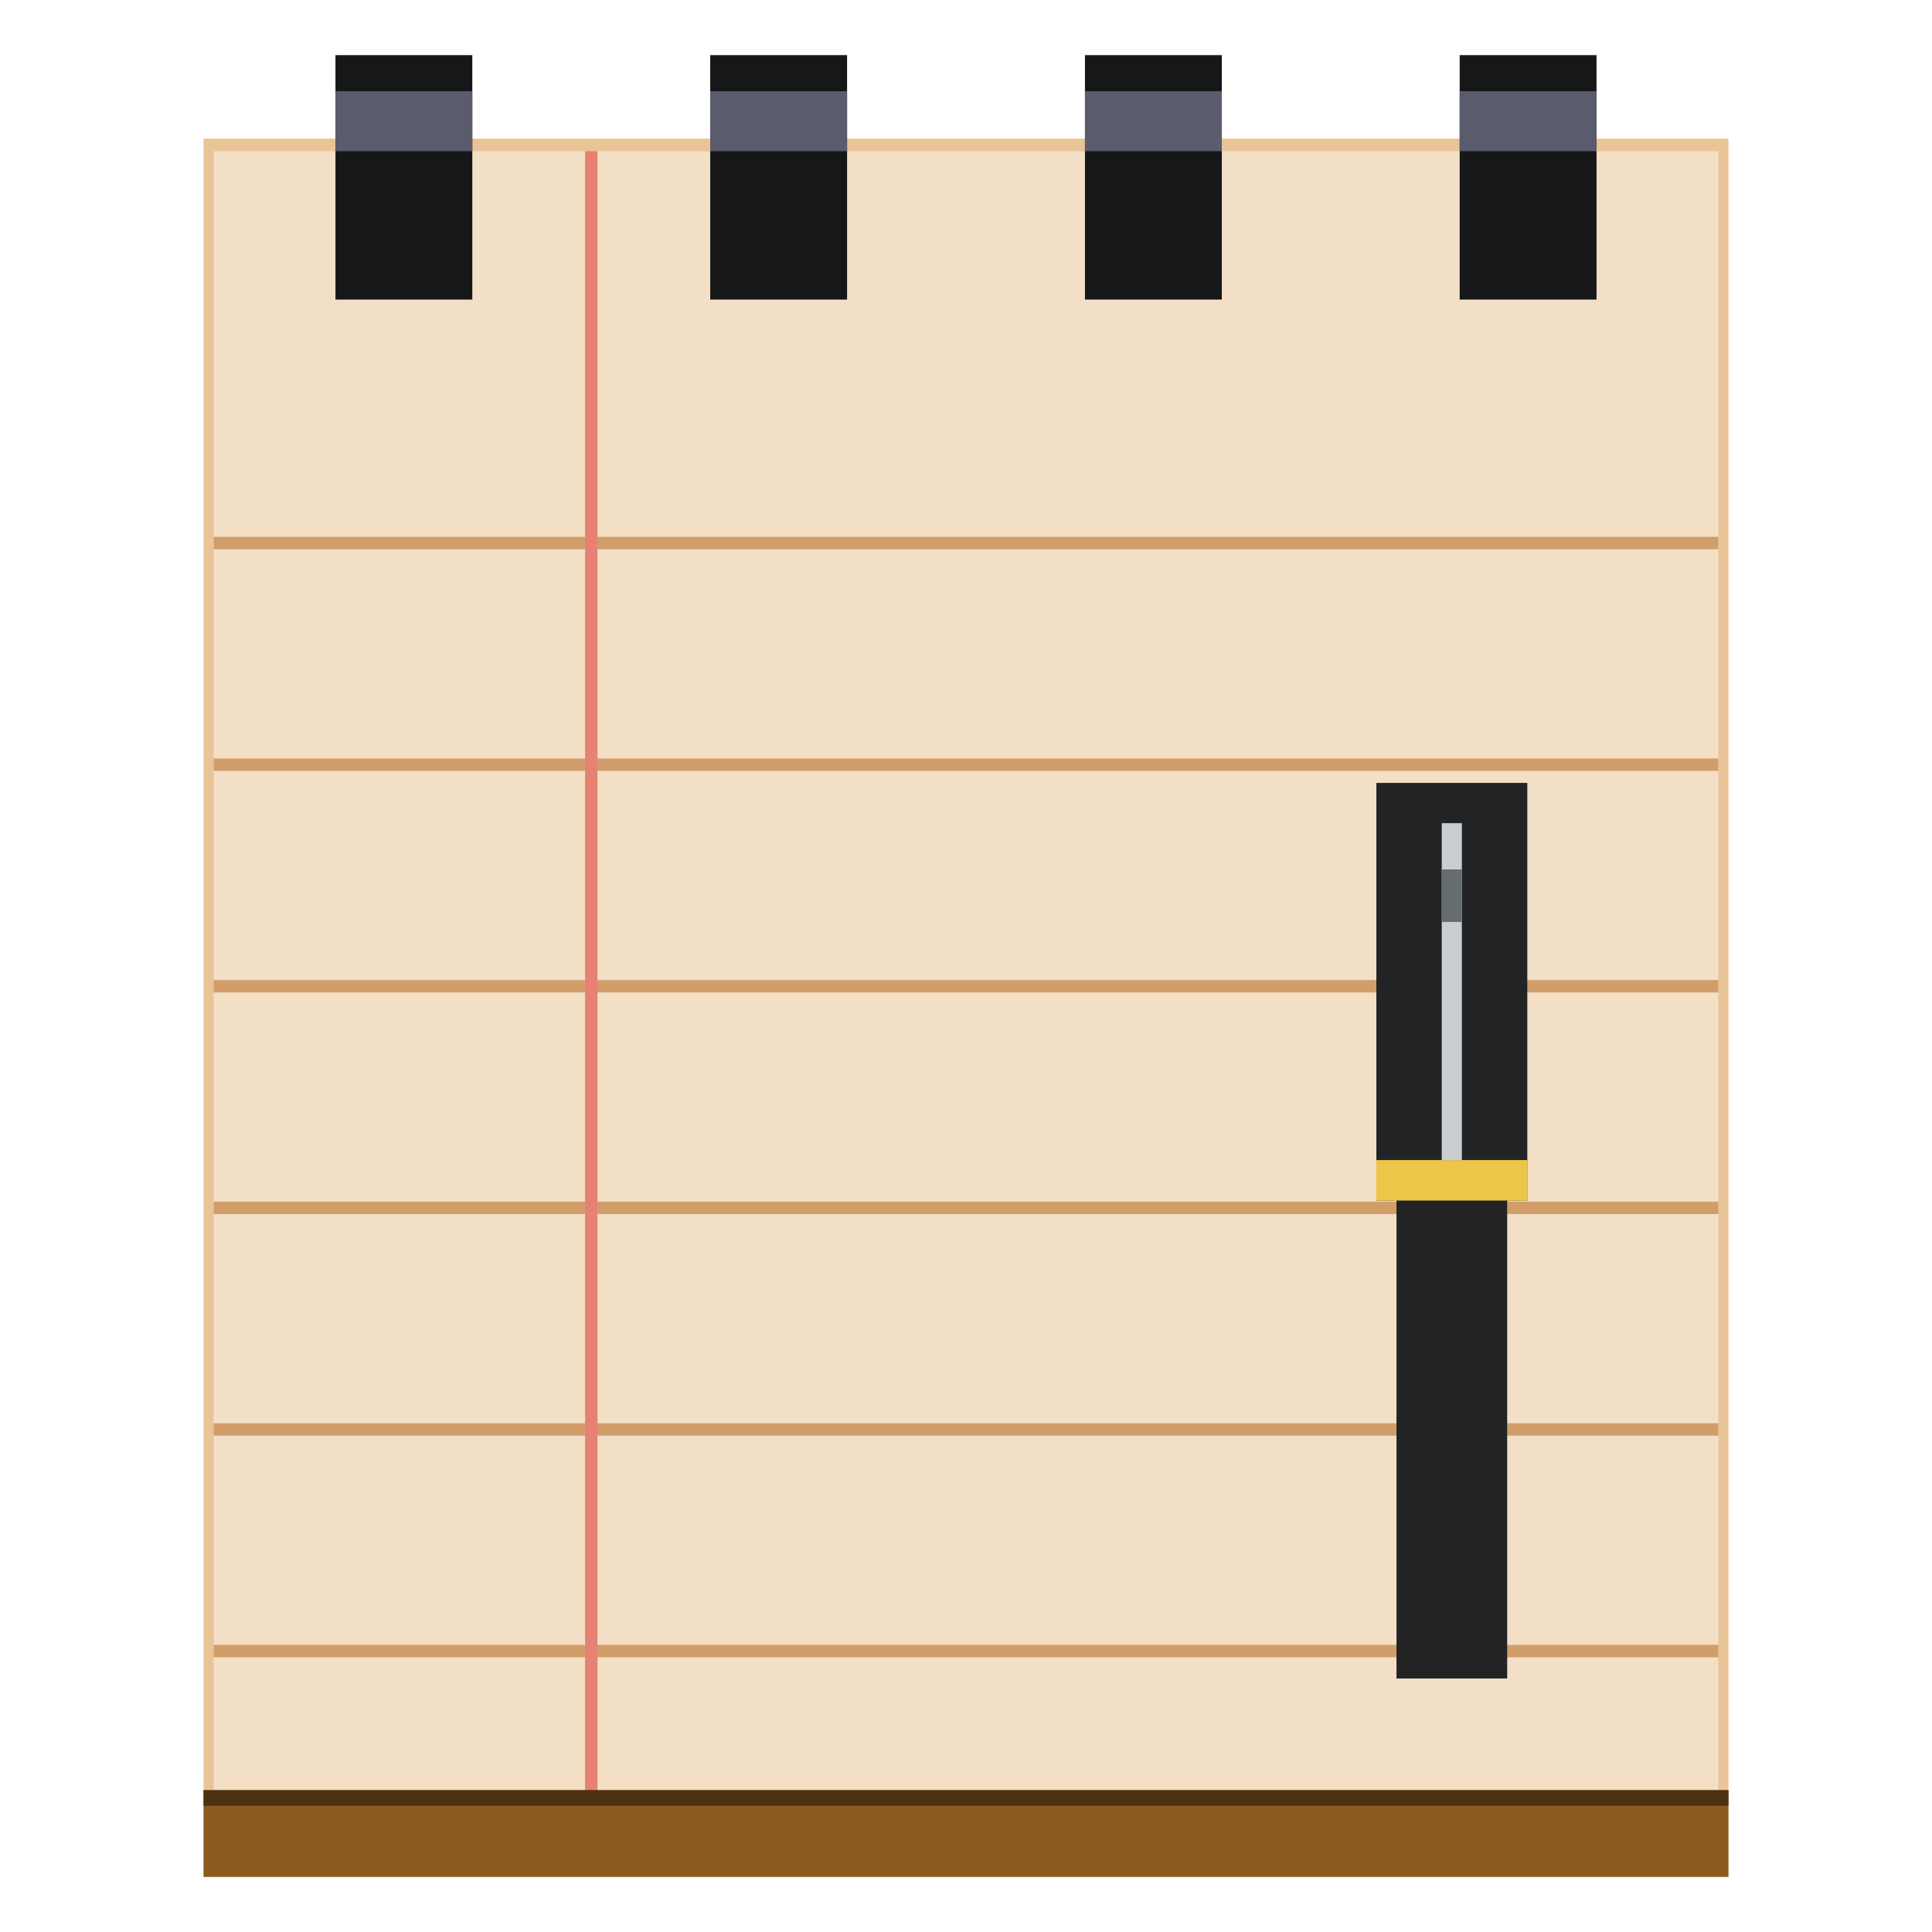
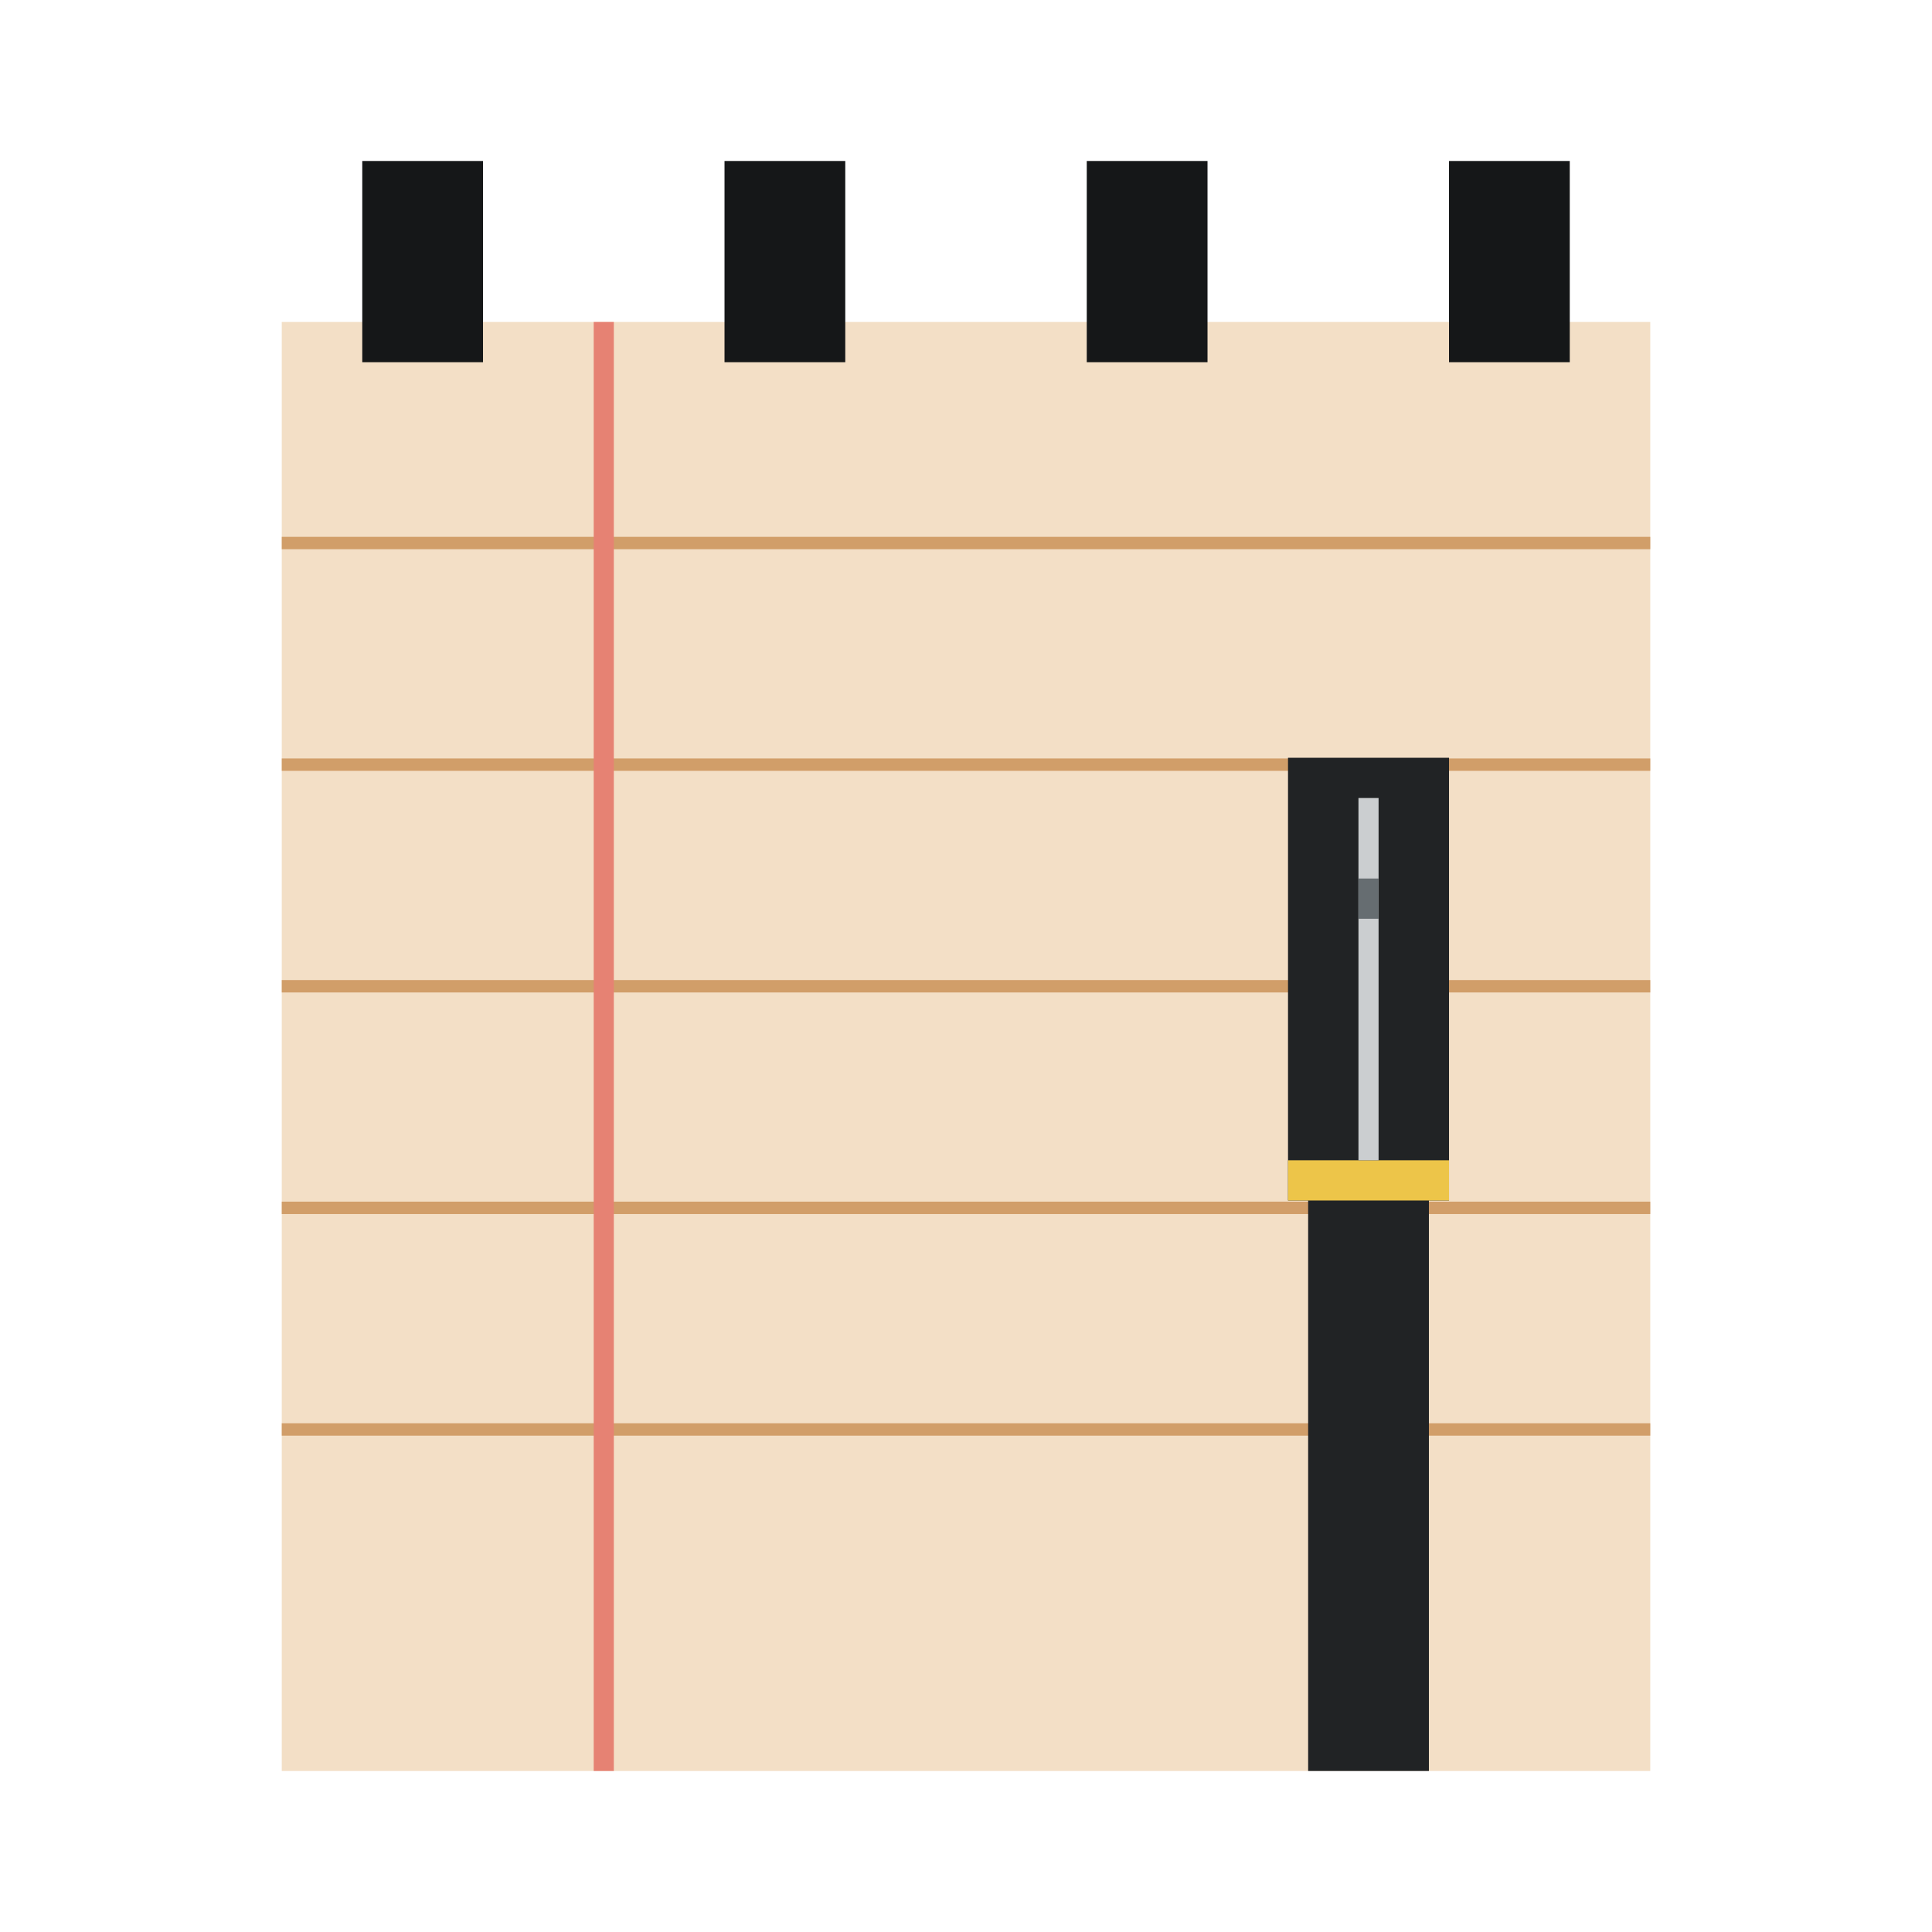
<svg xmlns="http://www.w3.org/2000/svg" width="48" height="48" id="svg2" version="1.1">
  <defs id="defs4" />
  <g id="layer1" transform="translate(-180.2366,-689.8125)">
-     <rect y="693.256" x="185.294" height="43.188" width="37.885" id="rect865" style="fill:#e9c496;fill-opacity:1;stroke:none" />
-     <rect style="fill:#f3dfc6;fill-opacity:1;stroke:none" id="rect853" width="37.385" height="42.875" x="185.544" y="693.568" />
-     <rect style="fill:#d19e69;fill-opacity:1;stroke:none" id="rect859" width="37.385" height="0.308" x="185.544" y="703.15" />
-     <rect y="708.656" x="185.544" height="0.308" width="37.385" id="rect861" style="fill:#d19e69;fill-opacity:1;stroke:none" />
-     <rect style="fill:#d19e69;fill-opacity:1;stroke:none" id="rect863" width="37.385" height="0.308" x="185.544" y="714.162" />
-     <rect style="fill:#151718;fill-opacity:1;stroke:none" id="rect870" width="3.4" height="6.073" x="188.571" y="691.182" />
-     <rect y="691.182" x="197.882" height="6.073" width="3.4" id="rect872" style="fill:#151718;fill-opacity:1;stroke:none" />
-     <rect style="fill:#151718;fill-opacity:1;stroke:none" id="rect874" width="3.4" height="6.073" x="207.192" y="691.182" />
-     <rect y="691.182" x="216.502" height="6.073" width="3.4" id="rect876" style="fill:#151718;fill-opacity:1;stroke:none" />
-     <rect y="692.078" x="188.571" height="1.491" width="3.4" id="rect878" style="fill:#5b5b6e;fill-opacity:1;stroke:none" />
-     <rect style="fill:#5b5b6e;fill-opacity:1;stroke:none" id="rect880" width="3.4" height="1.491" x="197.882" y="692.078" />
-     <rect y="692.078" x="207.192" height="1.491" width="3.4" id="rect882" style="fill:#5b5b6e;fill-opacity:1;stroke:none" />
-     <rect style="fill:#5b5b6e;fill-opacity:1;stroke:none" id="rect884" width="3.4" height="1.491" x="216.502" y="692.078" />
-     <rect y="719.667" x="185.544" height="0.308" width="37.385" id="rect889" style="fill:#d19e69;fill-opacity:1;stroke:none" />
-     <rect style="fill:#d19e69;fill-opacity:1;stroke:none" id="rect891" width="37.385" height="0.308" x="185.544" y="725.173" />
-     <rect y="730.679" x="185.544" height="0.308" width="37.385" id="rect893" style="fill:#d19e69;fill-opacity:1;stroke:none" />
-     <rect y="194.773" x="-735.203" height="0.308" width="41.635" id="rect895" style="fill:#e68273;fill-opacity:1;stroke:none" transform="matrix(0,-1,1,0,0,0)" />
-     <rect y="734.289" x="185.294" height="2.154" width="37.885" id="rect857" style="fill:#8c5b1e;fill-opacity:1;stroke:none" />
-     <rect style="fill:#4c3110;fill-opacity:1;stroke:none" id="rect897" width="37.885" height="0.386" x="185.294" y="734.289" />
-     <rect style="fill:#212325;fill-opacity:1;stroke:none" id="rect899" width="2.75" height="17" x="214.932" y="714.514" />
-     <rect y="709.264" x="214.432" height="10.375" width="3.75" id="rect901" style="fill:#212325;fill-opacity:1;stroke:none" />
-     <rect style="fill:#edc549;fill-opacity:1;stroke:none" id="rect907" width="3.75" height="1.006" x="214.432" y="718.634" />
-     <rect style="fill:#cbced0;fill-opacity:1;stroke:none" id="rect903" width="0.5" height="8.375" x="216.057" y="710.264" />
-     <rect y="711.413" x="216.057" height="1.304" width="0.5" id="rect905" style="fill:#666d71;fill-opacity:1;stroke:none" />
+     <rect style="fill:#f3dfc6;fill-opacity:1;stroke:none" id="rect853" width="34" height="36" x="187.237" y="697.812" />
+     <rect style="fill:none;fill-opacity:1;fill-rule:evenodd;stroke:none" id="rect3291" width="30" height="30" x="189.237" y="698.812" />
+     <rect style="fill:#d19e69;fill-opacity:1;stroke:none" id="rect859" width="34" height="0.308" x="187.237" y="703.15" />
+     <rect y="708.656" x="187.237" height="0.308" width="34" id="rect861" style="fill:#d19e69;fill-opacity:1;stroke:none" />
+     <rect style="fill:#d19e69;fill-opacity:1;stroke:none" id="rect863" width="34" height="0.308" x="187.237" y="714.162" />
+     <rect style="fill:#151718;fill-opacity:1;stroke:none" id="rect870" width="3" height="5" x="189.237" y="693.812" />
+     <rect y="693.812" x="198.237" height="5" width="3" id="rect872" style="fill:#151718;fill-opacity:1;stroke:none" />
+     <rect style="fill:#151718;fill-opacity:1;stroke:none" id="rect874" width="3" height="5" x="207.237" y="693.812" />
+     <rect y="693.812" x="216.237" height="5" width="3" id="rect876" style="fill:#151718;fill-opacity:1;stroke:none" />
+     <rect y="719.667" x="187.237" height="0.308" width="34" id="rect889" style="fill:#d19e69;fill-opacity:1;stroke:none" />
+     <rect style="fill:#d19e69;fill-opacity:1;stroke:none" id="rect891" width="34" height="0.308" x="187.237" y="725.173" />
+     <rect y="194.987" x="-733.812" height="0.5" width="36" id="rect895" style="fill:#e68273;fill-opacity:1;stroke:none" transform="matrix(0,-1,1,0,0,0)" />
+     <rect style="fill:#212325;fill-opacity:1;stroke:none" id="rect899" width="3" height="18" x="212.737" y="715.812" />
+     <rect y="708.639" x="212.237" height="11" width="4" id="rect901" style="fill:#212325;fill-opacity:1;stroke:none" />
+     <rect style="fill:#edc549;fill-opacity:1;stroke:none" id="rect907" width="4" height="1" x="212.237" y="718.639" />
+     <rect style="fill:#cbced0;fill-opacity:1;stroke:none" id="rect903" width="0.5" height="9" x="213.987" y="709.639" />
+     <rect y="711.639" x="213.987" height="1" width="0.5" id="rect905" style="fill:#666d71;fill-opacity:1;stroke:none" />
+     <ellipse style="fill:none;stroke:none" id="path3283" cx="183.734" cy="713.812" rx="3.502" ry="3.5" />
+     <ellipse ry="3.5" rx="3.502" cy="713.812" cx="224.734" id="ellipse3285" style="fill:none;stroke:none" />
+     <ellipse style="fill:none;stroke:none" id="ellipse3287" cx="204.235" cy="691.812" rx="2.001" ry="2" />
+     <ellipse ry="2" rx="2.001" cy="735.812" cx="204.235" id="ellipse3289" style="fill:none;stroke:none" />
+     <ellipse ry="2" rx="2.001" cy="695.812" cx="204.235" id="ellipse3323" style="fill:none;stroke:none" />
  </g>
</svg>
